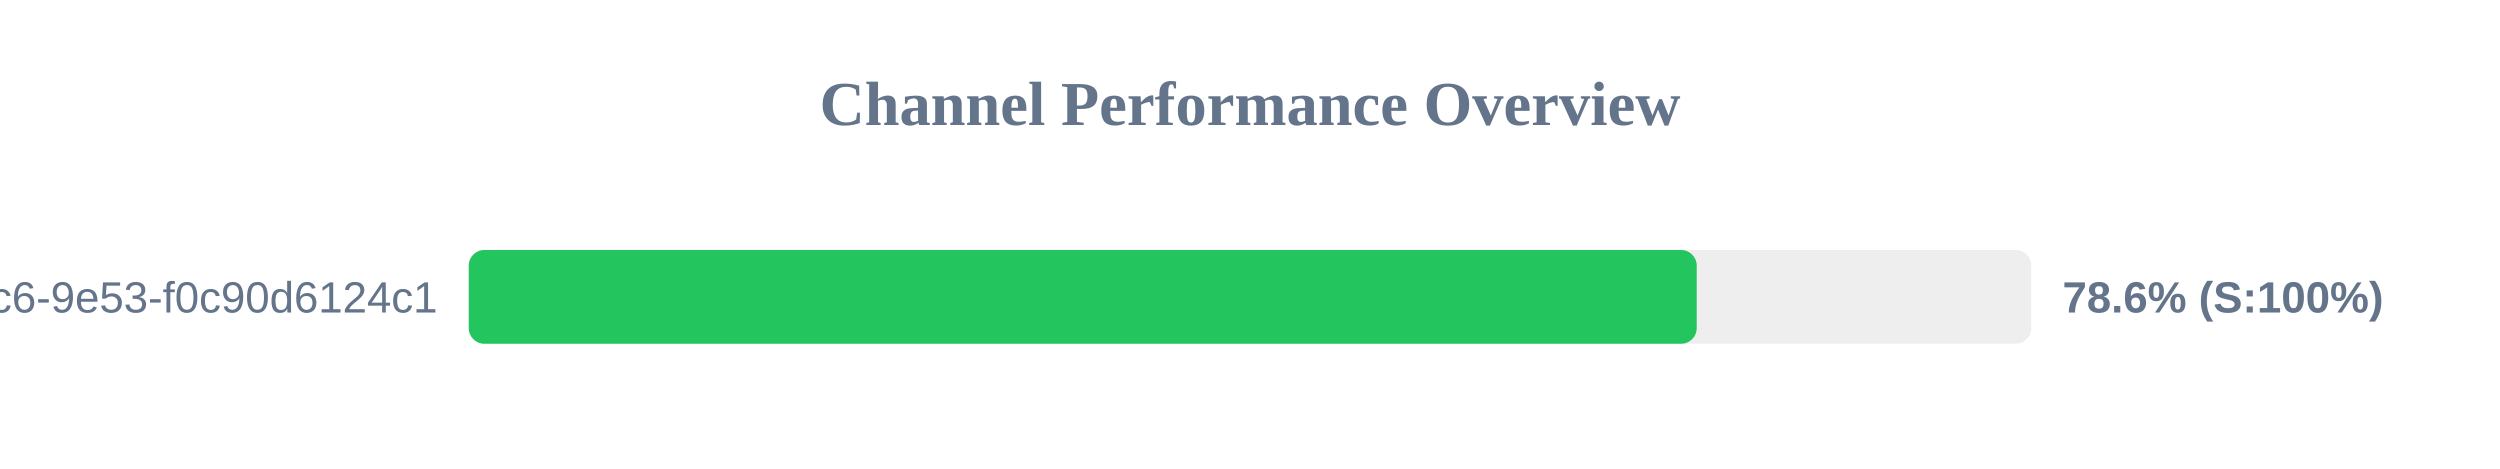
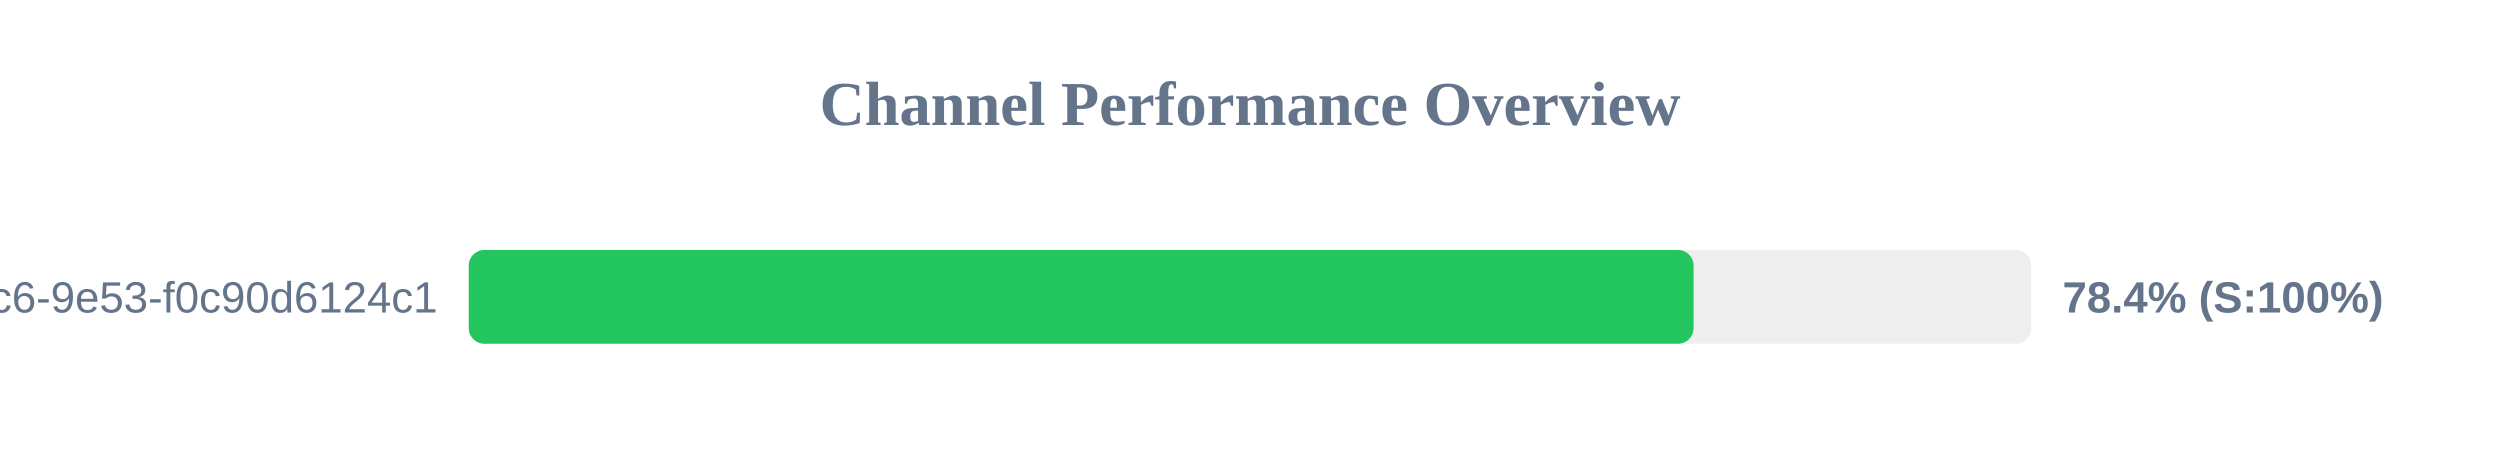
<svg xmlns="http://www.w3.org/2000/svg" width="800" height="150" version="1.1">
  <style>
        .row { font: 14px Arial; fill: #64748b; }
        .score { font: bold 14px Arial; fill: #64748b; }
    </style>
  <text x="400" y="40" text-anchor="middle" font-size="20px" font-weight="bold" fill="#64748b">Channel Performance Overview</text>
  <rect x="150" y="80" width="500" height="30" fill="#eee" rx="5" />
-   <rect x="150" y="80" width="392.95" height="30" fill="#22c55e" rx="5" />
+   <rect x="150" y="80" width="391.95" height="30" fill="#22c55e" rx="5" />
  <text x="140" y="100" text-anchor="end" class="row">?uuid=4685eb2a-5ddb-4dc6-9e53-f0c90d6124c1</text>
-   <text x="660" y="100" text-anchor="start" class="score">78.6% (S:100%)</text>
+   <text x="660" y="100" text-anchor="start" class="score">78.4% (S:100%)</text>
</svg>
